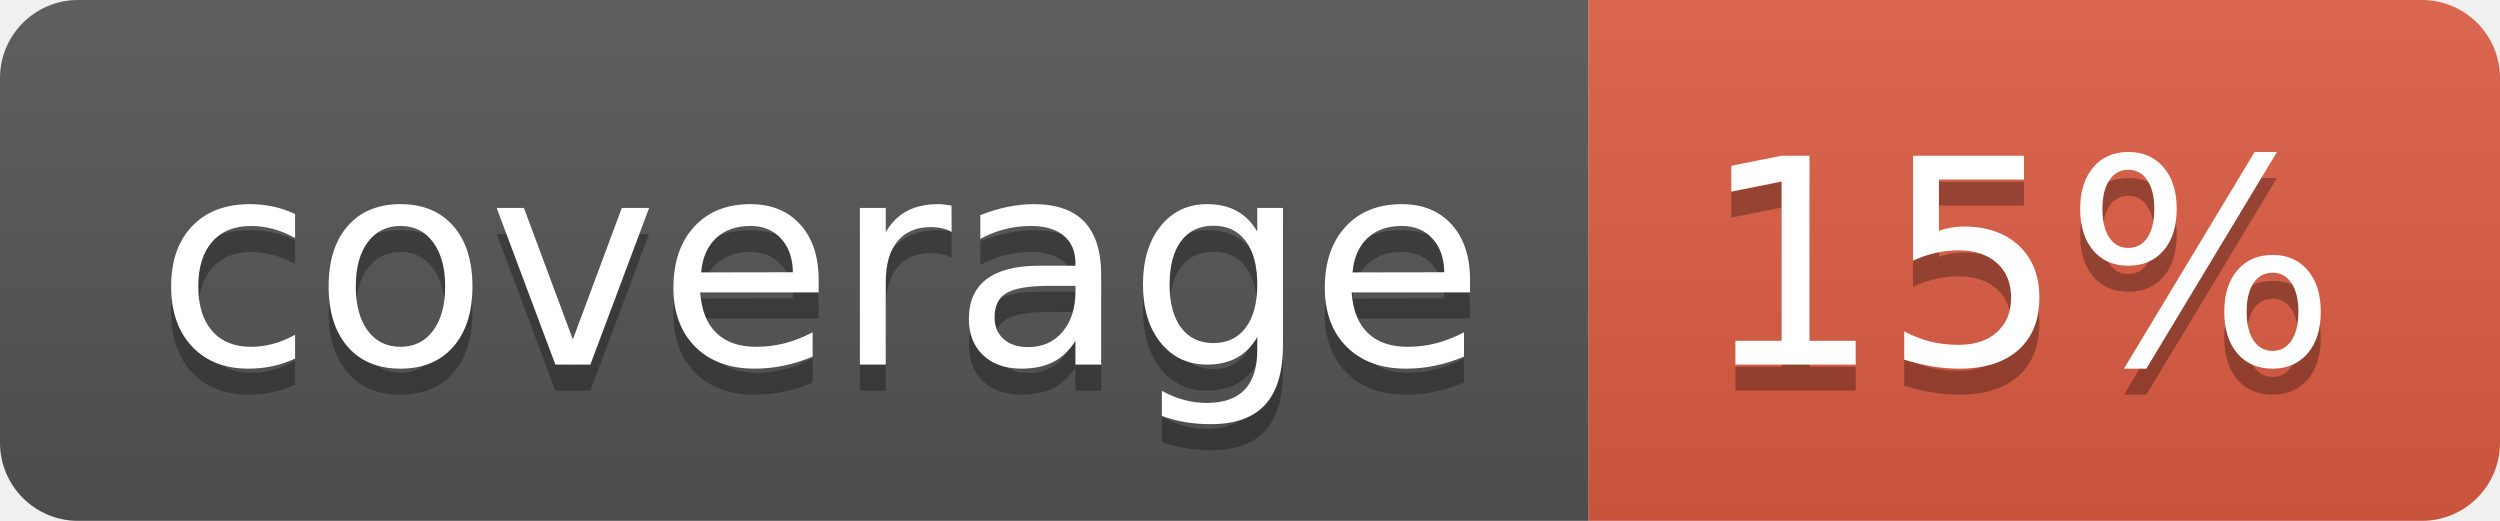
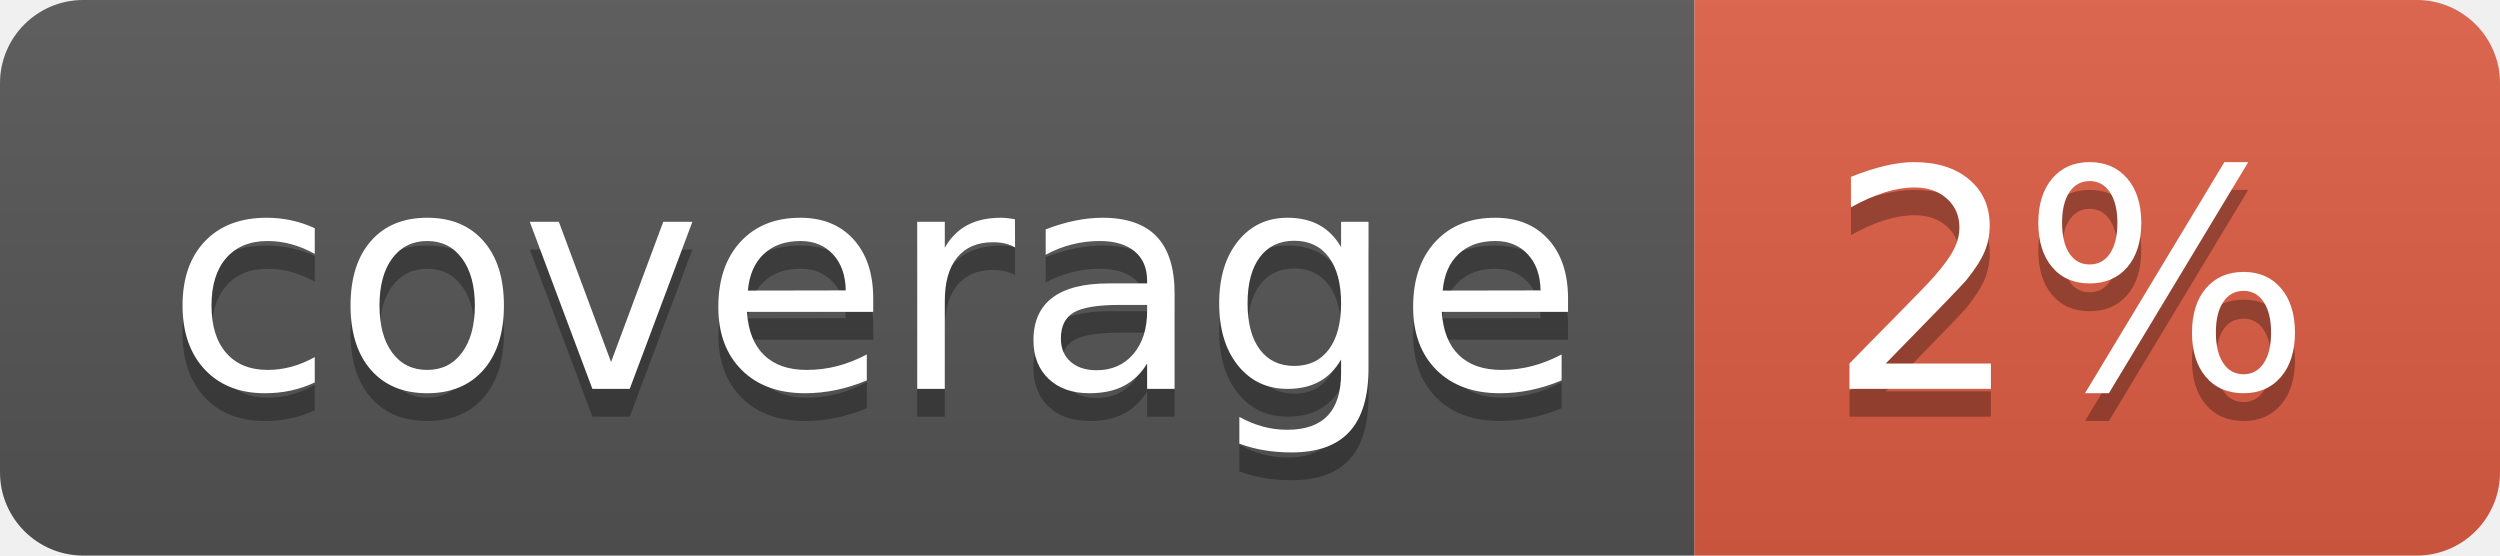
- <svg xmlns="http://www.w3.org/2000/svg" width="96" height="20" role="img" aria-label="coverage: 15%">
+ <svg xmlns="http://www.w3.org/2000/svg" width="90" height="20" role="img" aria-label="coverage: 2%">
  <linearGradient id="s" x2="0" y2="100%">
    <stop offset="0" stop-color="#bbb" stop-opacity=".1" />
    <stop offset="1" stop-opacity=".1" />
  </linearGradient>
  <clipPath id="r">
-     <rect width="96" height="20" rx="3" fill="#fff" />
+     <rect width="90" height="20" rx="3" fill="#fff" />
  </clipPath>
  <g clip-path="url(#r)">
    <rect width="61" height="20" fill="#555" />
-     <rect x="61" width="35" height="20" fill="#e05d44" />
-     <rect width="96" height="20" fill="url(#s)" />
+     <rect x="61" width="29" height="20" fill="#e05d44" />
+     <rect width="90" height="20" fill="url(#s)" />
  </g>
  <g fill="#fff" text-anchor="middle" font-family="Verdana,Geneva,DejaVu Sans,sans-serif" text-rendering="geometricPrecision" font-size="110">
    <text aria-hidden="true" x="315" y="150" fill="#010101" fill-opacity=".3" transform="scale(.1)" textLength="510">coverage</text>
    <text x="315" y="140" transform="scale(.1)" fill="#fff" textLength="510">coverage</text>
-     <text aria-hidden="true" x="775" y="150" fill="#010101" fill-opacity=".3" transform="scale(.1)" textLength="250">15%</text>
-     <text x="775" y="140" transform="scale(.1)" fill="#fff" textLength="250">15%</text>
+     <text aria-hidden="true" x="745" y="150" fill="#010101" fill-opacity=".3" transform="scale(.1)" textLength="190">2%</text>
+     <text x="745" y="140" transform="scale(.1)" fill="#fff" textLength="190">2%</text>
  </g>
</svg>
